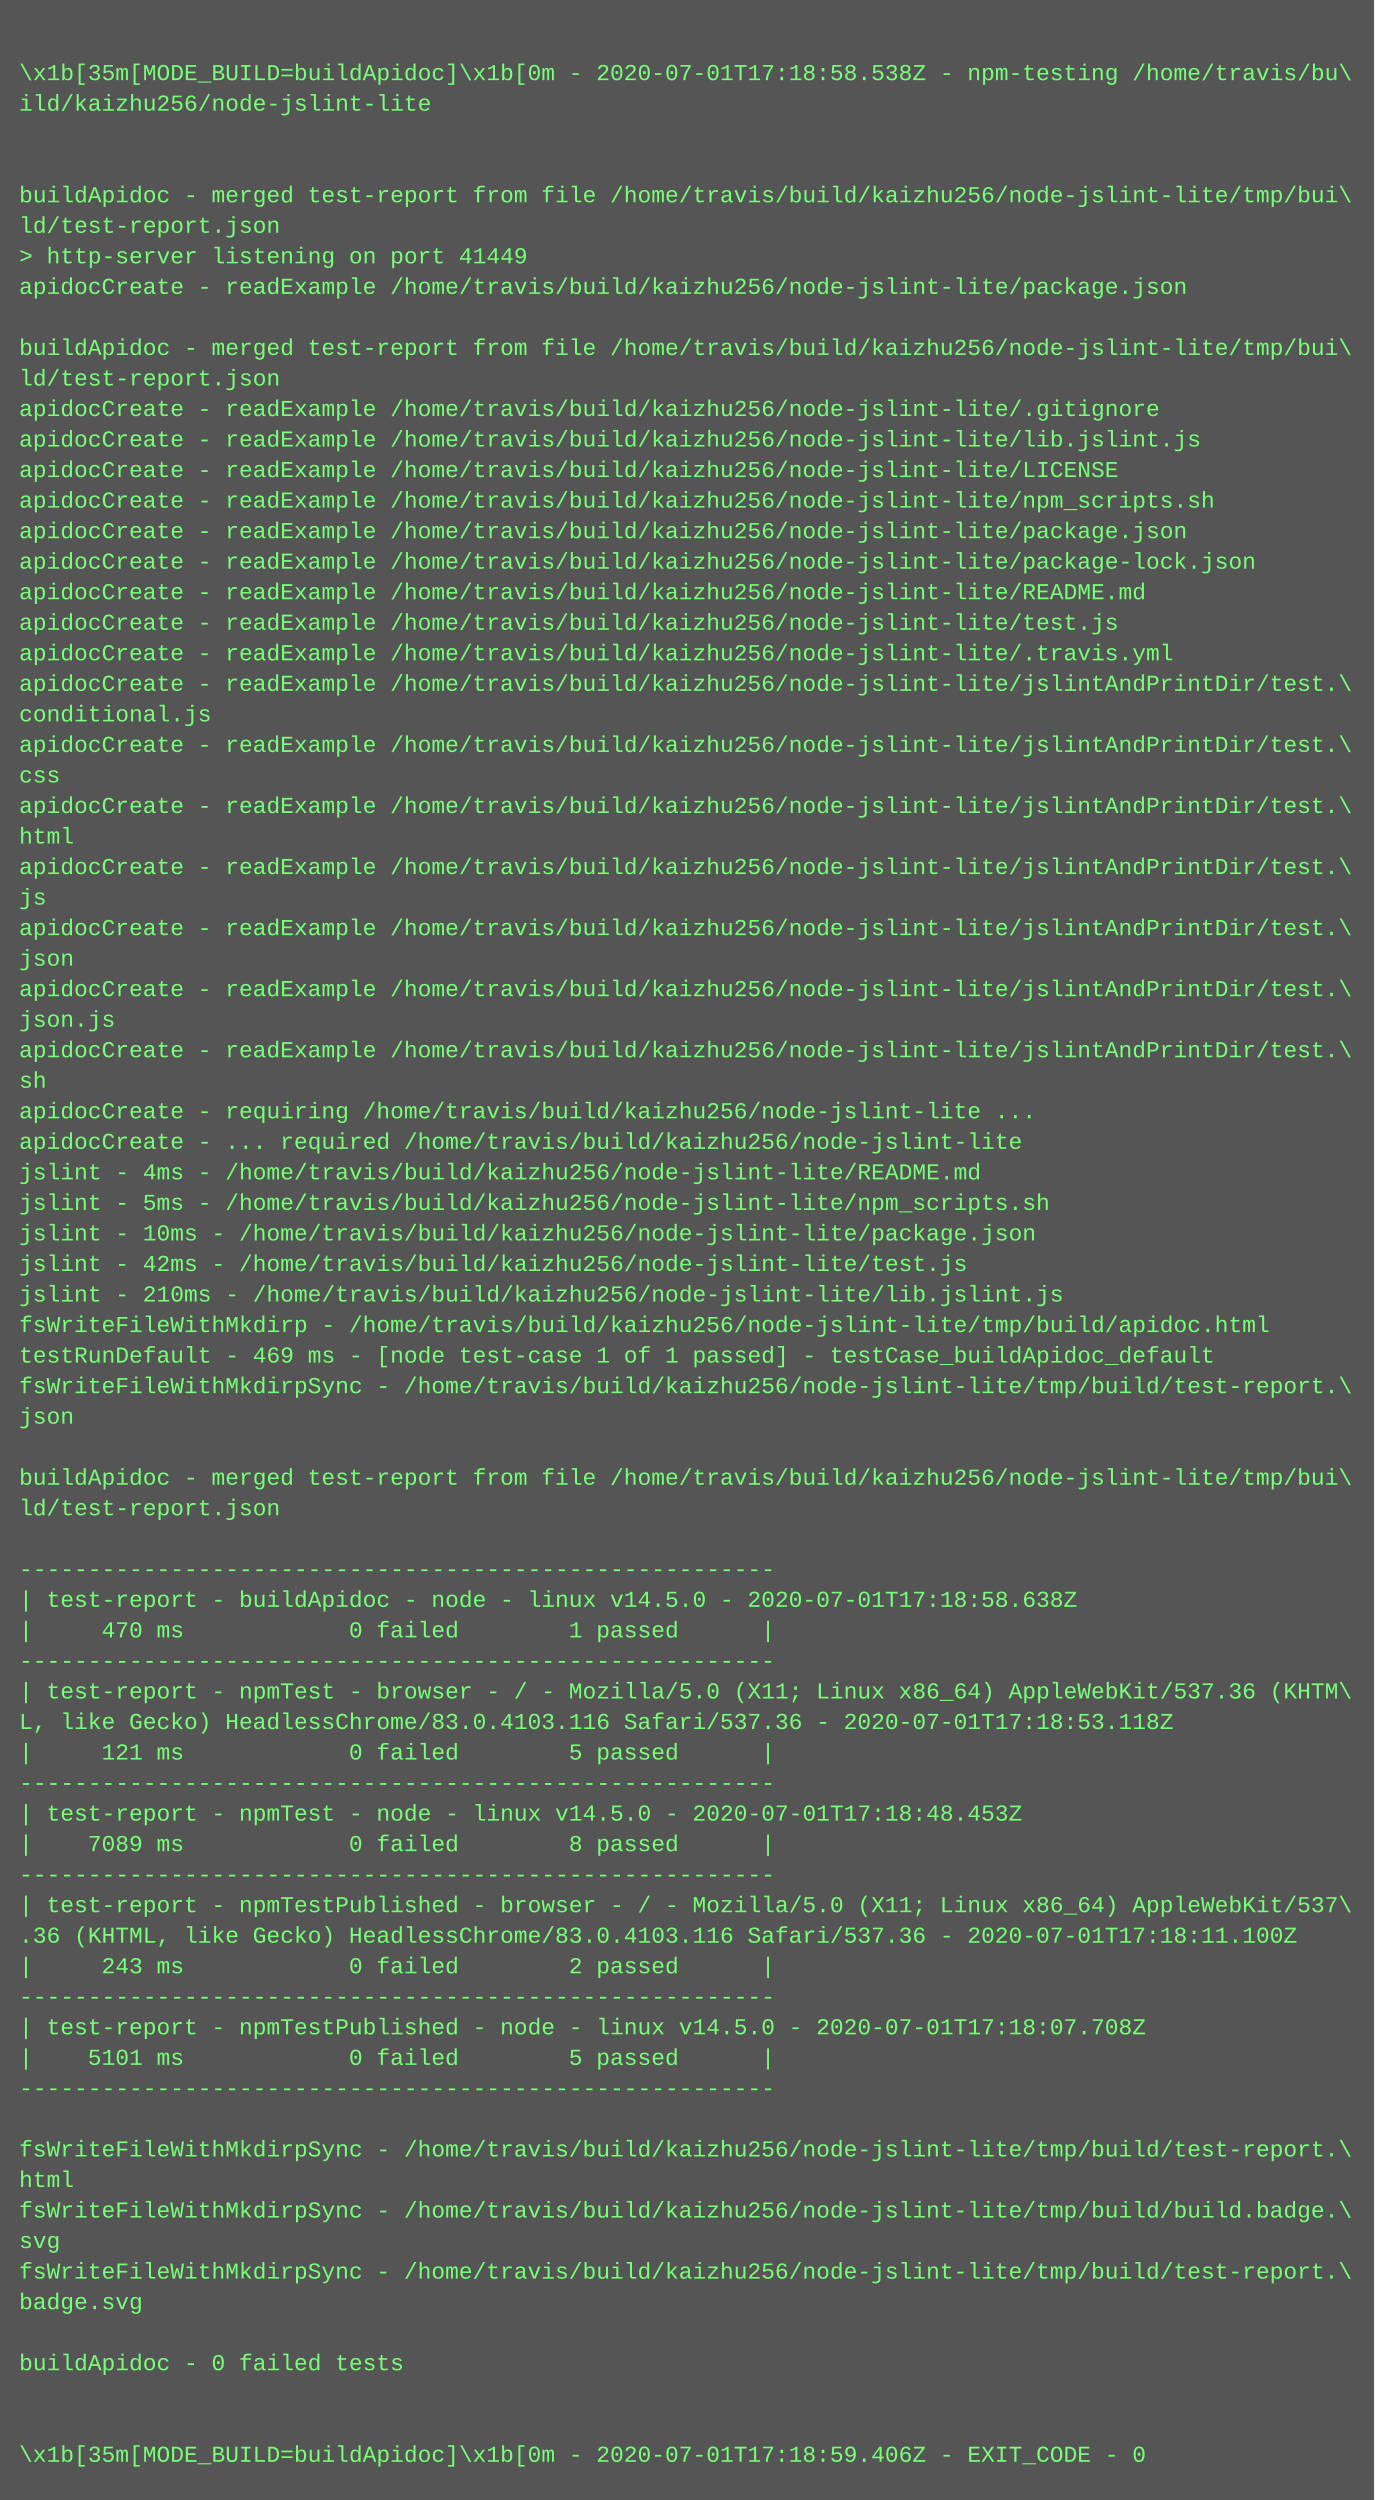
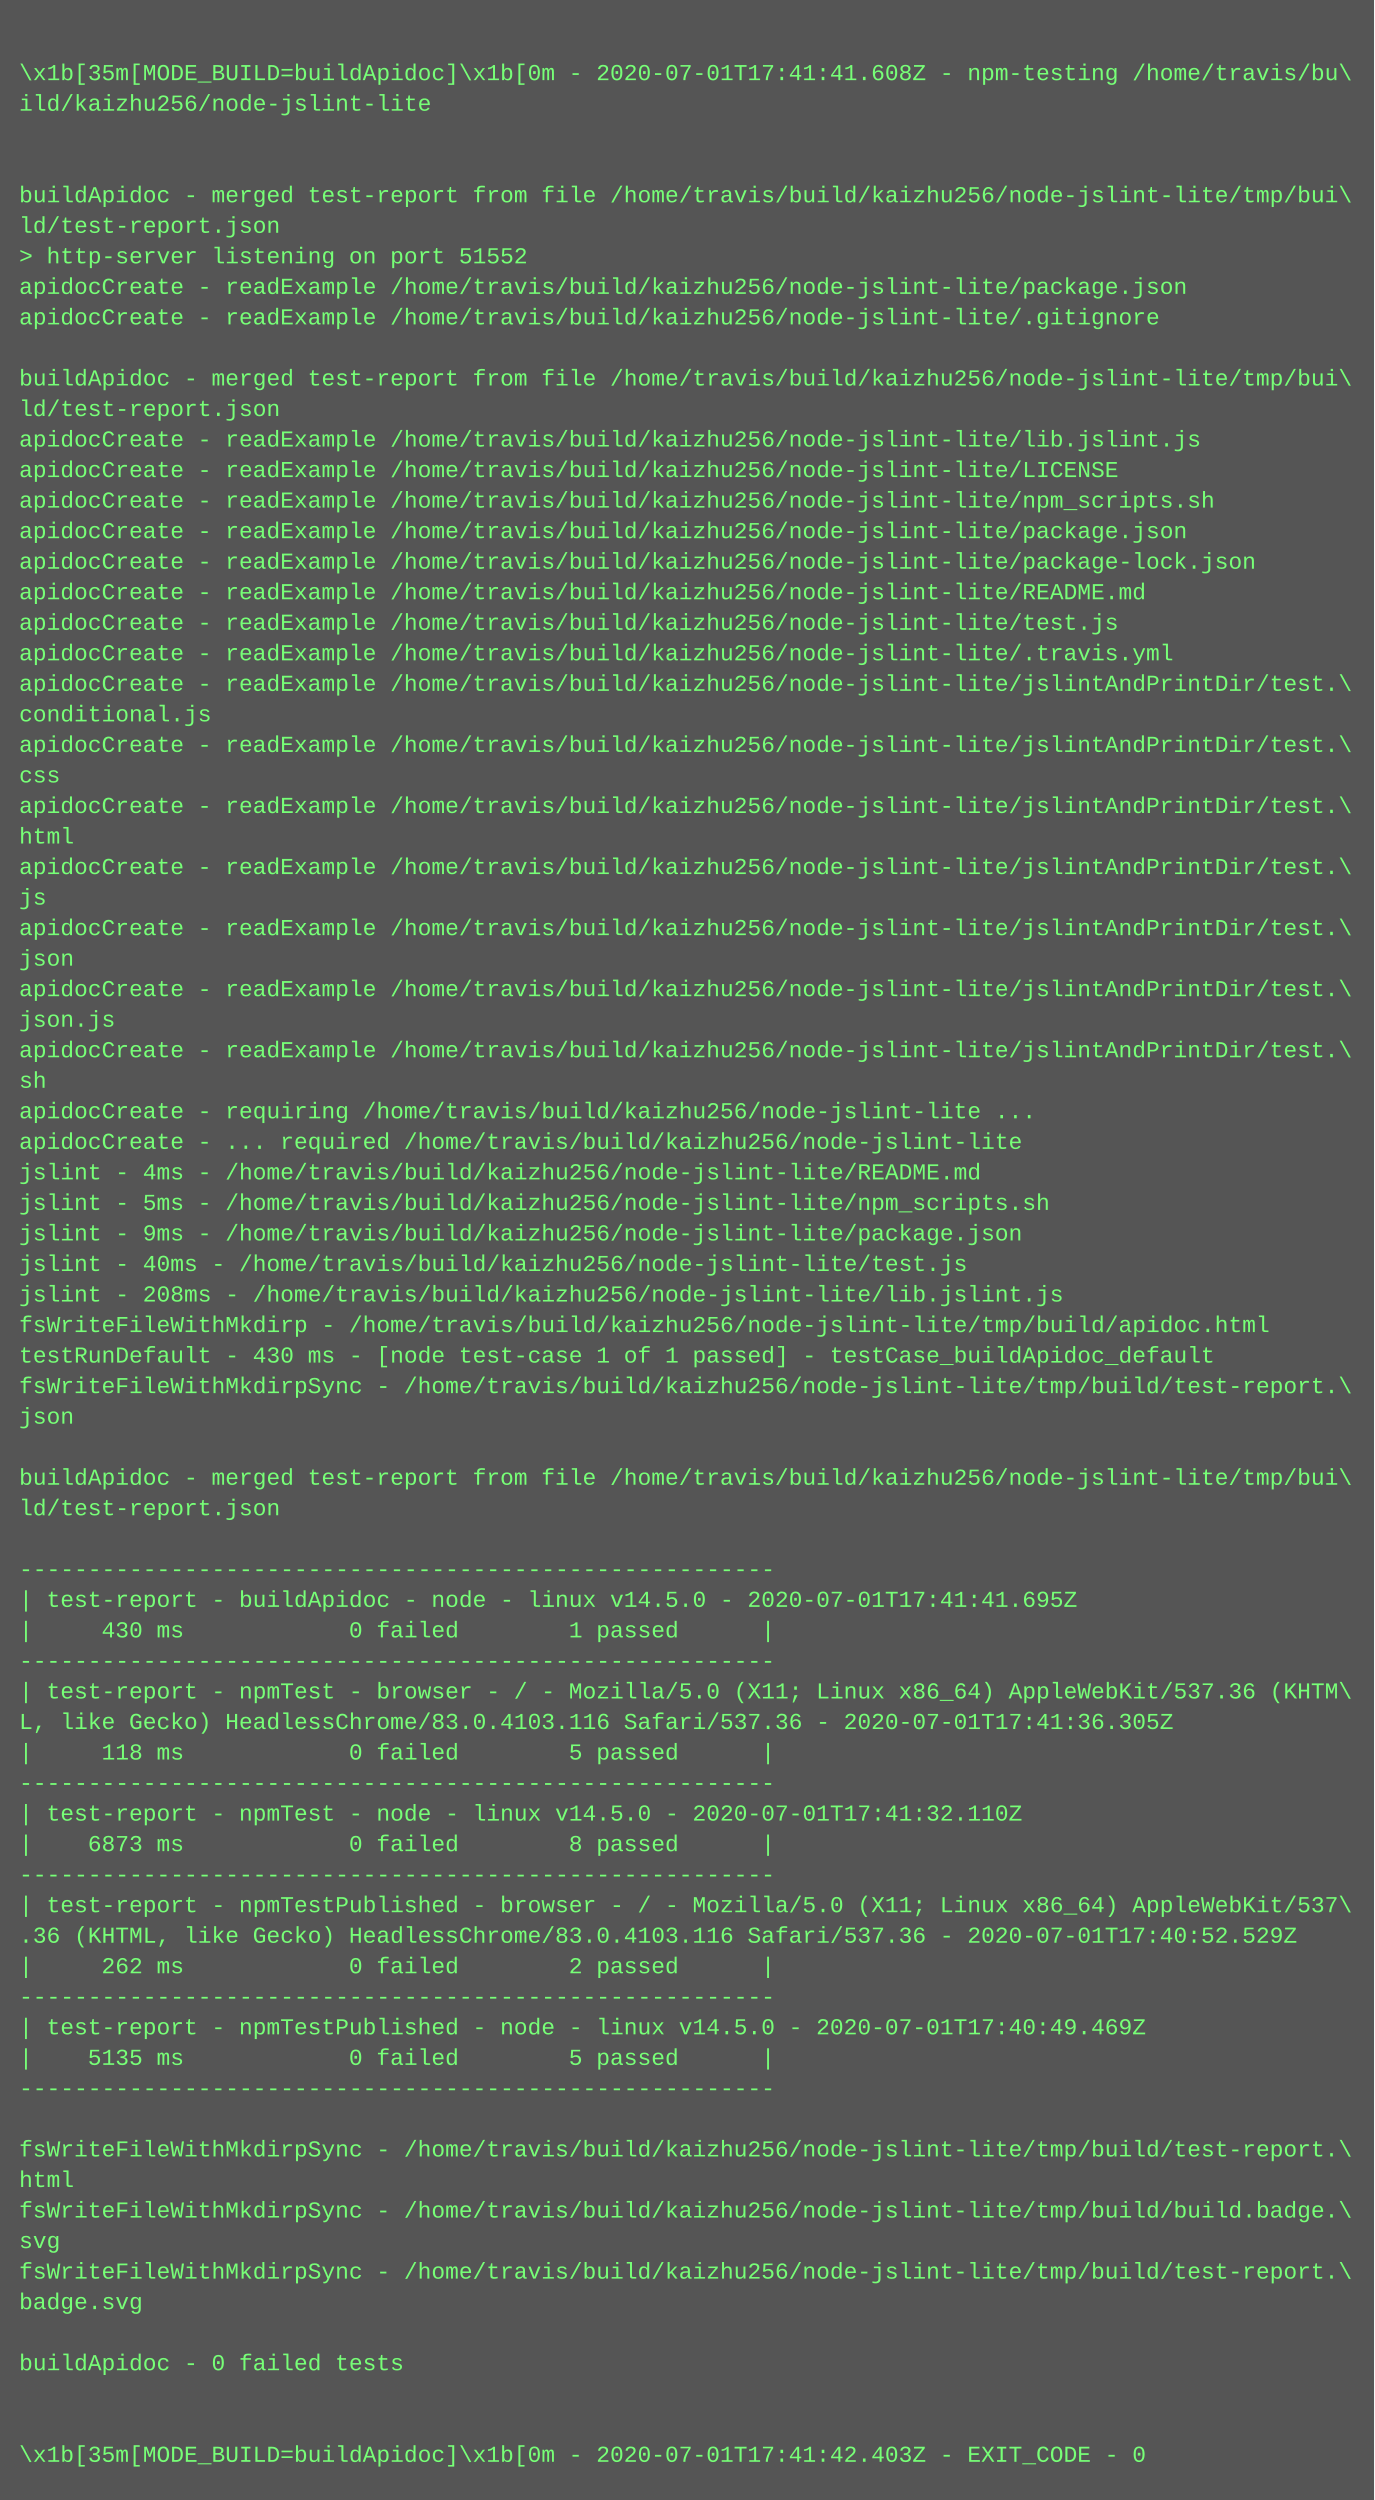
<svg xmlns="http://www.w3.org/2000/svg" height="1310" width="720">
  <rect height="1310" fill="#555" width="720" />
  <text fill="#7f7" font-family="Courier New" font-size="12" xml:space="preserve">
    <tspan x="10" y="26" />
-     <tspan x="10" y="42">\x1b[35m[MODE_BUILD=buildApidoc]\x1b[0m - 2020-07-01T17:18:58.538Z - npm-testing /home/travis/bu\</tspan>
+     <tspan x="10" y="42">\x1b[35m[MODE_BUILD=buildApidoc]\x1b[0m - 2020-07-01T17:41:41.608Z - npm-testing /home/travis/bu\</tspan>
    <tspan x="10" y="58">ild/kaizhu256/node-jslint-lite</tspan>
    <tspan x="10" y="74" />
    <tspan x="10" y="90" />
    <tspan x="10" y="106">buildApidoc - merged test-report from file /home/travis/build/kaizhu256/node-jslint-lite/tmp/bui\</tspan>
    <tspan x="10" y="122">ld/test-report.json</tspan>
-     <tspan x="10" y="138">&gt; http-server listening on port 41449</tspan>
+     <tspan x="10" y="138">&gt; http-server listening on port 51552</tspan>
    <tspan x="10" y="154">apidocCreate - readExample /home/travis/build/kaizhu256/node-jslint-lite/package.json</tspan>
-     <tspan x="10" y="170" />
-     <tspan x="10" y="186">buildApidoc - merged test-report from file /home/travis/build/kaizhu256/node-jslint-lite/tmp/bui\</tspan>
-     <tspan x="10" y="202">ld/test-report.json</tspan>
-     <tspan x="10" y="218">apidocCreate - readExample /home/travis/build/kaizhu256/node-jslint-lite/.gitignore</tspan>
+     <tspan x="10" y="170">apidocCreate - readExample /home/travis/build/kaizhu256/node-jslint-lite/.gitignore</tspan>
+     <tspan x="10" y="186" />
+     <tspan x="10" y="202">buildApidoc - merged test-report from file /home/travis/build/kaizhu256/node-jslint-lite/tmp/bui\</tspan>
+     <tspan x="10" y="218">ld/test-report.json</tspan>
    <tspan x="10" y="234">apidocCreate - readExample /home/travis/build/kaizhu256/node-jslint-lite/lib.jslint.js</tspan>
    <tspan x="10" y="250">apidocCreate - readExample /home/travis/build/kaizhu256/node-jslint-lite/LICENSE</tspan>
    <tspan x="10" y="266">apidocCreate - readExample /home/travis/build/kaizhu256/node-jslint-lite/npm_scripts.sh</tspan>
    <tspan x="10" y="282">apidocCreate - readExample /home/travis/build/kaizhu256/node-jslint-lite/package.json</tspan>
    <tspan x="10" y="298">apidocCreate - readExample /home/travis/build/kaizhu256/node-jslint-lite/package-lock.json</tspan>
    <tspan x="10" y="314">apidocCreate - readExample /home/travis/build/kaizhu256/node-jslint-lite/README.md</tspan>
    <tspan x="10" y="330">apidocCreate - readExample /home/travis/build/kaizhu256/node-jslint-lite/test.js</tspan>
    <tspan x="10" y="346">apidocCreate - readExample /home/travis/build/kaizhu256/node-jslint-lite/.travis.yml</tspan>
    <tspan x="10" y="362">apidocCreate - readExample /home/travis/build/kaizhu256/node-jslint-lite/jslintAndPrintDir/test.\</tspan>
    <tspan x="10" y="378">conditional.js</tspan>
    <tspan x="10" y="394">apidocCreate - readExample /home/travis/build/kaizhu256/node-jslint-lite/jslintAndPrintDir/test.\</tspan>
    <tspan x="10" y="410">css</tspan>
    <tspan x="10" y="426">apidocCreate - readExample /home/travis/build/kaizhu256/node-jslint-lite/jslintAndPrintDir/test.\</tspan>
    <tspan x="10" y="442">html</tspan>
    <tspan x="10" y="458">apidocCreate - readExample /home/travis/build/kaizhu256/node-jslint-lite/jslintAndPrintDir/test.\</tspan>
    <tspan x="10" y="474">js</tspan>
    <tspan x="10" y="490">apidocCreate - readExample /home/travis/build/kaizhu256/node-jslint-lite/jslintAndPrintDir/test.\</tspan>
    <tspan x="10" y="506">json</tspan>
    <tspan x="10" y="522">apidocCreate - readExample /home/travis/build/kaizhu256/node-jslint-lite/jslintAndPrintDir/test.\</tspan>
    <tspan x="10" y="538">json.js</tspan>
    <tspan x="10" y="554">apidocCreate - readExample /home/travis/build/kaizhu256/node-jslint-lite/jslintAndPrintDir/test.\</tspan>
    <tspan x="10" y="570">sh</tspan>
    <tspan x="10" y="586">apidocCreate - requiring /home/travis/build/kaizhu256/node-jslint-lite ...</tspan>
    <tspan x="10" y="602">apidocCreate - ... required /home/travis/build/kaizhu256/node-jslint-lite</tspan>
    <tspan x="10" y="618">jslint - 4ms - /home/travis/build/kaizhu256/node-jslint-lite/README.md</tspan>
    <tspan x="10" y="634">jslint - 5ms - /home/travis/build/kaizhu256/node-jslint-lite/npm_scripts.sh</tspan>
-     <tspan x="10" y="650">jslint - 10ms - /home/travis/build/kaizhu256/node-jslint-lite/package.json</tspan>
-     <tspan x="10" y="666">jslint - 42ms - /home/travis/build/kaizhu256/node-jslint-lite/test.js</tspan>
-     <tspan x="10" y="682">jslint - 210ms - /home/travis/build/kaizhu256/node-jslint-lite/lib.jslint.js</tspan>
+     <tspan x="10" y="650">jslint - 9ms - /home/travis/build/kaizhu256/node-jslint-lite/package.json</tspan>
+     <tspan x="10" y="666">jslint - 40ms - /home/travis/build/kaizhu256/node-jslint-lite/test.js</tspan>
+     <tspan x="10" y="682">jslint - 208ms - /home/travis/build/kaizhu256/node-jslint-lite/lib.jslint.js</tspan>
    <tspan x="10" y="698">fsWriteFileWithMkdirp - /home/travis/build/kaizhu256/node-jslint-lite/tmp/build/apidoc.html</tspan>
-     <tspan x="10" y="714">testRunDefault - 469 ms - [node test-case 1 of 1 passed] - testCase_buildApidoc_default</tspan>
+     <tspan x="10" y="714">testRunDefault - 430 ms - [node test-case 1 of 1 passed] - testCase_buildApidoc_default</tspan>
    <tspan x="10" y="730">fsWriteFileWithMkdirpSync - /home/travis/build/kaizhu256/node-jslint-lite/tmp/build/test-report.\</tspan>
    <tspan x="10" y="746">json</tspan>
    <tspan x="10" y="762" />
    <tspan x="10" y="778">buildApidoc - merged test-report from file /home/travis/build/kaizhu256/node-jslint-lite/tmp/bui\</tspan>
    <tspan x="10" y="794">ld/test-report.json</tspan>
    <tspan x="10" y="810" />
    <tspan x="10" y="826">-------------------------------------------------------</tspan>
-     <tspan x="10" y="842">| test-report - buildApidoc - node - linux v14.5.0 - 2020-07-01T17:18:58.638Z</tspan>
-     <tspan x="10" y="858">|     470 ms            0 failed        1 passed      |</tspan>
+     <tspan x="10" y="842">| test-report - buildApidoc - node - linux v14.5.0 - 2020-07-01T17:41:41.695Z</tspan>
+     <tspan x="10" y="858">|     430 ms            0 failed        1 passed      |</tspan>
    <tspan x="10" y="874">-------------------------------------------------------</tspan>
    <tspan x="10" y="890">| test-report - npmTest - browser - / - Mozilla/5.0 (X11; Linux x86_64) AppleWebKit/537.36 (KHTM\</tspan>
-     <tspan x="10" y="906">L, like Gecko) HeadlessChrome/83.0.4103.116 Safari/537.36 - 2020-07-01T17:18:53.118Z</tspan>
-     <tspan x="10" y="922">|     121 ms            0 failed        5 passed      |</tspan>
+     <tspan x="10" y="906">L, like Gecko) HeadlessChrome/83.0.4103.116 Safari/537.36 - 2020-07-01T17:41:36.305Z</tspan>
+     <tspan x="10" y="922">|     118 ms            0 failed        5 passed      |</tspan>
    <tspan x="10" y="938">-------------------------------------------------------</tspan>
-     <tspan x="10" y="954">| test-report - npmTest - node - linux v14.5.0 - 2020-07-01T17:18:48.453Z</tspan>
-     <tspan x="10" y="970">|    7089 ms            0 failed        8 passed      |</tspan>
+     <tspan x="10" y="954">| test-report - npmTest - node - linux v14.5.0 - 2020-07-01T17:41:32.110Z</tspan>
+     <tspan x="10" y="970">|    6873 ms            0 failed        8 passed      |</tspan>
    <tspan x="10" y="986">-------------------------------------------------------</tspan>
    <tspan x="10" y="1002">| test-report - npmTestPublished - browser - / - Mozilla/5.0 (X11; Linux x86_64) AppleWebKit/537\</tspan>
-     <tspan x="10" y="1018">.36 (KHTML, like Gecko) HeadlessChrome/83.0.4103.116 Safari/537.36 - 2020-07-01T17:18:11.100Z</tspan>
-     <tspan x="10" y="1034">|     243 ms            0 failed        2 passed      |</tspan>
+     <tspan x="10" y="1018">.36 (KHTML, like Gecko) HeadlessChrome/83.0.4103.116 Safari/537.36 - 2020-07-01T17:40:52.529Z</tspan>
+     <tspan x="10" y="1034">|     262 ms            0 failed        2 passed      |</tspan>
    <tspan x="10" y="1050">-------------------------------------------------------</tspan>
-     <tspan x="10" y="1066">| test-report - npmTestPublished - node - linux v14.5.0 - 2020-07-01T17:18:07.708Z</tspan>
-     <tspan x="10" y="1082">|    5101 ms            0 failed        5 passed      |</tspan>
+     <tspan x="10" y="1066">| test-report - npmTestPublished - node - linux v14.5.0 - 2020-07-01T17:40:49.469Z</tspan>
+     <tspan x="10" y="1082">|    5135 ms            0 failed        5 passed      |</tspan>
    <tspan x="10" y="1098">-------------------------------------------------------</tspan>
    <tspan x="10" y="1114" />
    <tspan x="10" y="1130">fsWriteFileWithMkdirpSync - /home/travis/build/kaizhu256/node-jslint-lite/tmp/build/test-report.\</tspan>
    <tspan x="10" y="1146">html</tspan>
    <tspan x="10" y="1162">fsWriteFileWithMkdirpSync - /home/travis/build/kaizhu256/node-jslint-lite/tmp/build/build.badge.\</tspan>
    <tspan x="10" y="1178">svg</tspan>
    <tspan x="10" y="1194">fsWriteFileWithMkdirpSync - /home/travis/build/kaizhu256/node-jslint-lite/tmp/build/test-report.\</tspan>
    <tspan x="10" y="1210">badge.svg</tspan>
    <tspan x="10" y="1226" />
    <tspan x="10" y="1242">buildApidoc - 0 failed tests</tspan>
    <tspan x="10" y="1258" />
    <tspan x="10" y="1274" />
-     <tspan x="10" y="1290">\x1b[35m[MODE_BUILD=buildApidoc]\x1b[0m - 2020-07-01T17:18:59.406Z - EXIT_CODE - 0</tspan>
+     <tspan x="10" y="1290">\x1b[35m[MODE_BUILD=buildApidoc]\x1b[0m - 2020-07-01T17:41:42.403Z - EXIT_CODE - 0</tspan>
  </text>
</svg>
